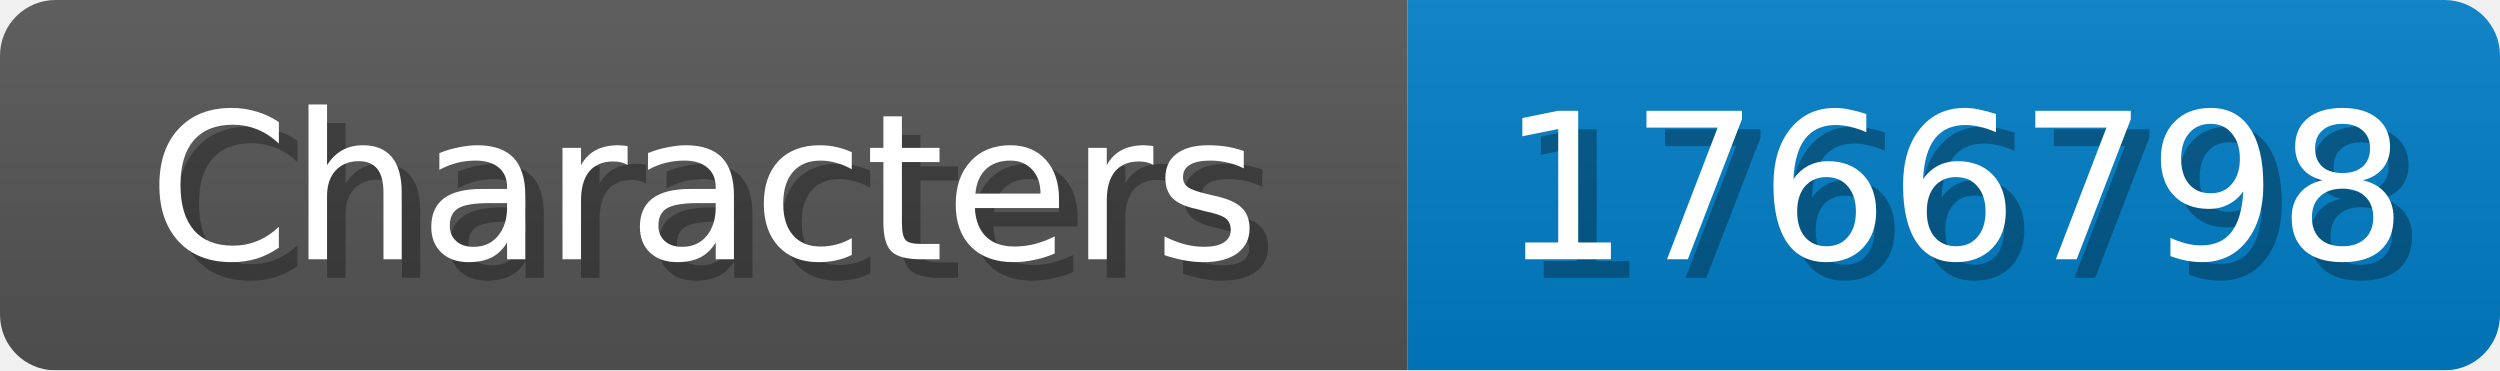
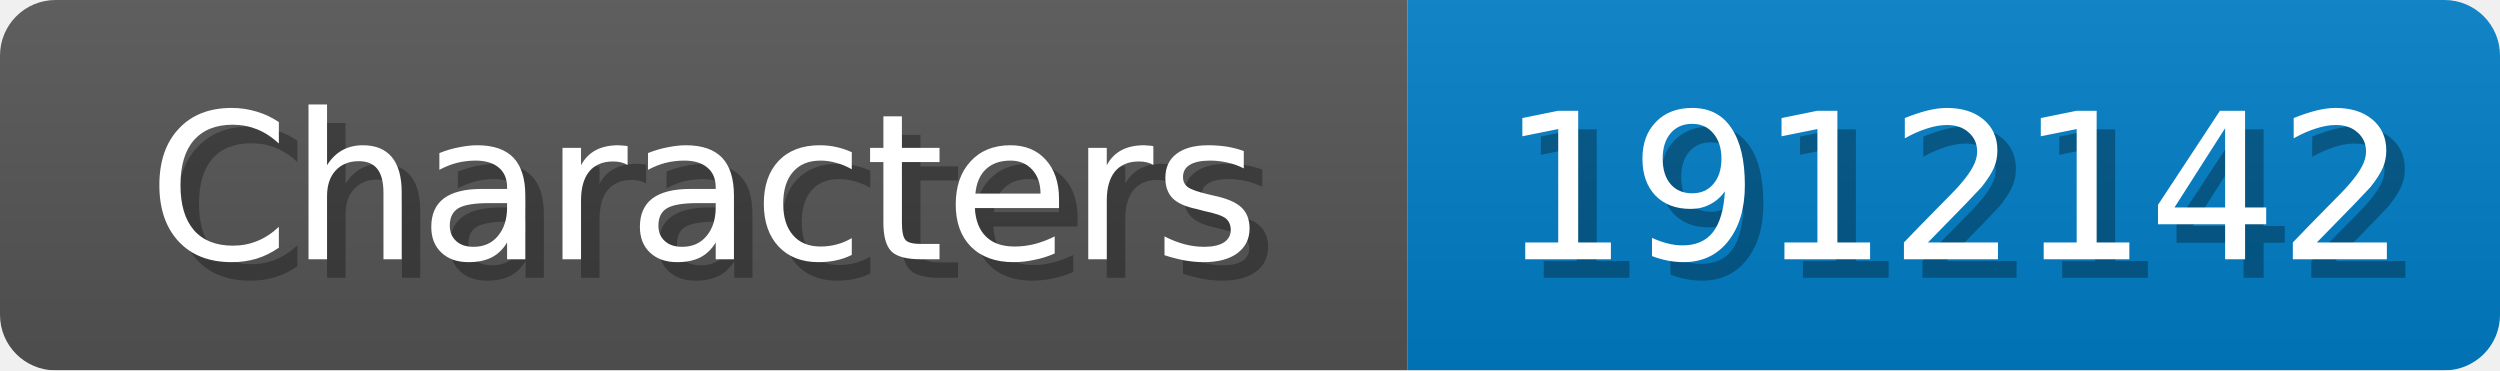
<svg xmlns="http://www.w3.org/2000/svg" width="135" height="20">
  <linearGradient id="b" x2="0" y2="100%">
    <stop offset="0" stop-color="#bbb" stop-opacity=".1" />
    <stop offset="1" stop-opacity=".1" />
  </linearGradient>
  <mask id="anybadge_1">
    <rect width="135" height="20" rx="3" fill="#fff" />
  </mask>
  <g mask="url(#anybadge_1)">
    <path fill="#555" d="M0 0h76v20H0z" />
    <path fill="#007ec6" d="M76 0h59v20H76z" />
    <path fill="url(#b)" d="M0 0h135v20H0z" />
  </g>
  <g fill="#fff" text-anchor="middle" font-family="DejaVu Sans,Verdana,Geneva,sans-serif" font-size="11">
    <text x="39.0" y="15" fill="#010101" fill-opacity=".3">Characters</text>
    <text x="38.0" y="14">Characters</text>
  </g>
  <g fill="#fff" text-anchor="middle" font-family="DejaVu Sans,Verdana,Geneva,sans-serif" font-size="11">
-     <text x="106.5" y="15" fill="#010101" fill-opacity=".3">1766798</text>
-     <text x="105.5" y="14">1766798</text>
+     <text x="106.5" y="15" fill="#010101" fill-opacity=".3">1912142</text>
+     <text x="105.5" y="14">1912142</text>
  </g>
</svg>
